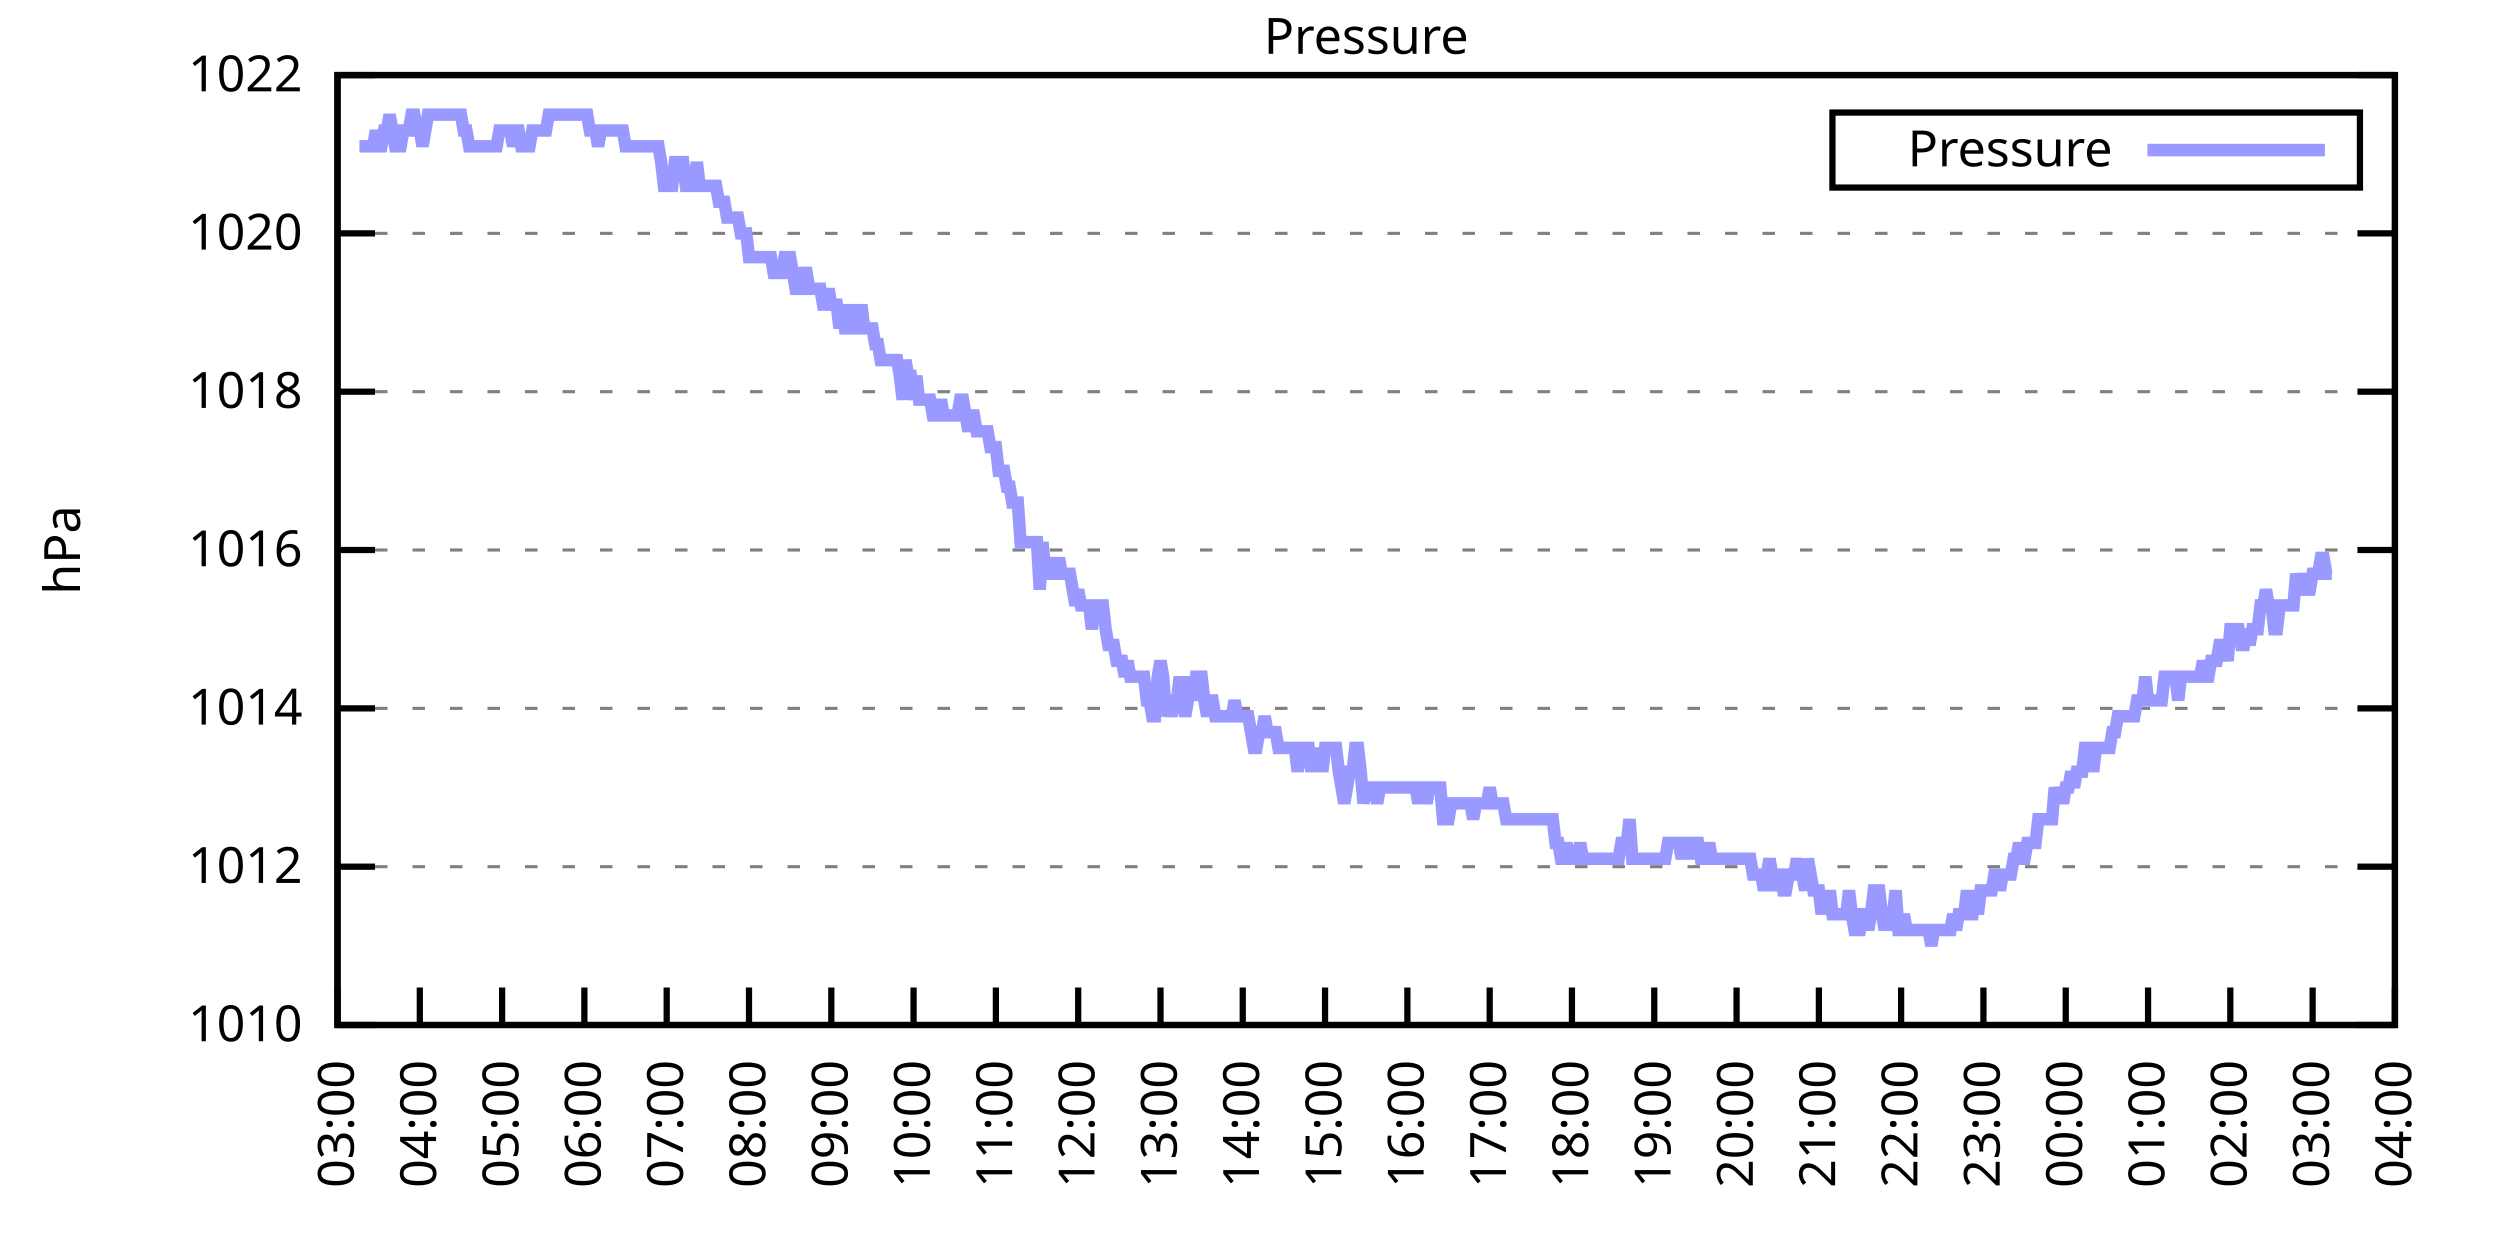
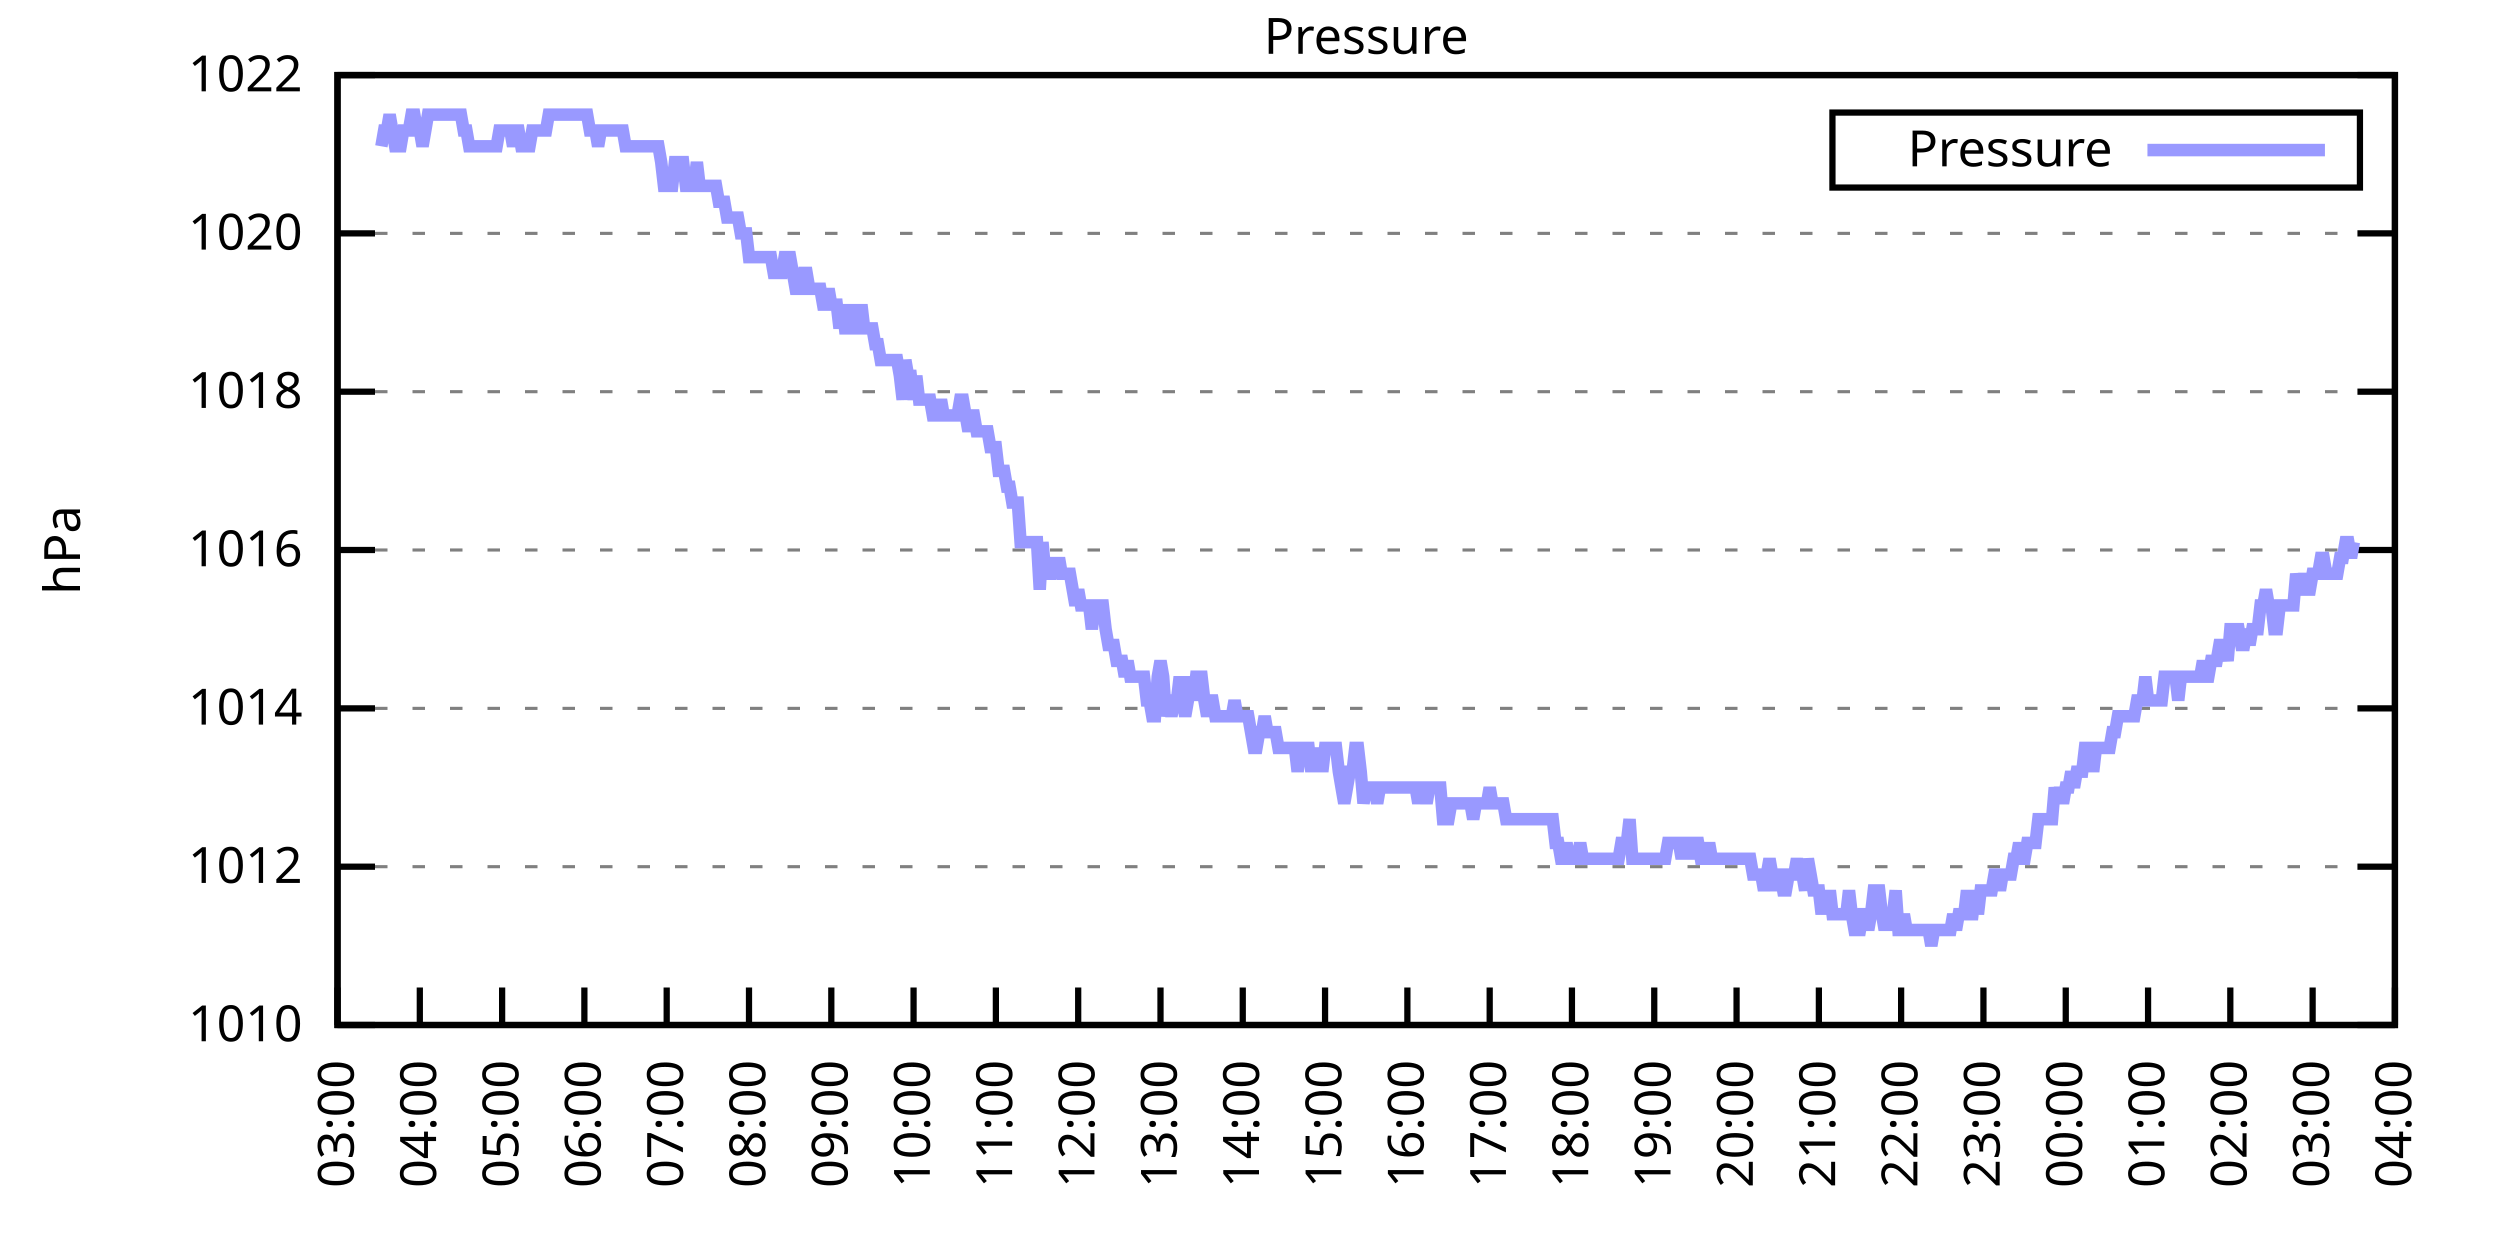
<svg xmlns="http://www.w3.org/2000/svg" xmlns:xlink="http://www.w3.org/1999/xlink" width="400" height="200" viewBox="0 0 400 200">
  <g id="gnuplot_canvas">
    <rect x="0" y="0" width="400" height="200" fill="none" />
    <defs>
      <circle id="gpDot" r="0.5" stroke-width="0.5" stroke="currentColor" />
      <path id="gpPt0" stroke-width="0.333" stroke="currentColor" d="M-1,0 h2 M0,-1 v2" />
      <path id="gpPt1" stroke-width="0.333" stroke="currentColor" d="M-1,-1 L1,1 M1,-1 L-1,1" />
      <path id="gpPt2" stroke-width="0.333" stroke="currentColor" d="M-1,0 L1,0 M0,-1 L0,1 M-1,-1 L1,1 M-1,1 L1,-1" />
      <rect id="gpPt3" stroke-width="0.333" stroke="currentColor" x="-1" y="-1" width="2" height="2" />
      <rect id="gpPt4" stroke-width="0.333" stroke="currentColor" fill="currentColor" x="-1" y="-1" width="2" height="2" />
      <circle id="gpPt5" stroke-width="0.333" stroke="currentColor" cx="0" cy="0" r="1" />
      <use xlink:href="#gpPt5" id="gpPt6" fill="currentColor" stroke="none" />
      <path id="gpPt7" stroke-width="0.333" stroke="currentColor" d="M0,-1.33 L-1.33,0.67 L1.33,0.67 z" />
      <use xlink:href="#gpPt7" id="gpPt8" fill="currentColor" stroke="none" />
      <use xlink:href="#gpPt7" id="gpPt9" stroke="currentColor" transform="rotate(180)" />
      <use xlink:href="#gpPt9" id="gpPt10" fill="currentColor" stroke="none" />
      <use xlink:href="#gpPt3" id="gpPt11" stroke="currentColor" transform="rotate(45)" />
      <use xlink:href="#gpPt11" id="gpPt12" fill="currentColor" stroke="none" />
      <path id="gpPt13" stroke-width="0.333" stroke="currentColor" d="M0,1.330 L1.265,0.411 L0.782,-1.067 L-0.782,-1.076 L-1.265,0.411 z" />
      <use xlink:href="#gpPt13" id="gpPt14" fill="currentColor" stroke="none" />
      <filter id="textbox" filterUnits="objectBoundingBox" x="0" y="0" height="1" width="1">
        <feFlood flood-color="white" flood-opacity="1" result="bgnd" />
        <feComposite in="SourceGraphic" in2="bgnd" operator="atop" />
      </filter>
      <filter id="greybox" filterUnits="objectBoundingBox" x="0" y="0" height="1" width="1">
        <feFlood flood-color="lightgrey" flood-opacity="1" result="grey" />
        <feComposite in="SourceGraphic" in2="grey" operator="atop" />
      </filter>
    </defs>
    <g fill="none" color="white" stroke="currentColor" stroke-width="1.00" stroke-linecap="butt" stroke-linejoin="miter">
</g>
    <g fill="none" color="black" stroke="currentColor" stroke-width="1.00" stroke-linecap="butt" stroke-linejoin="miter">
      <g stroke="none" shape-rendering="crispEdges">
        <polygon fill="rgb(255, 255, 255)" points="54.00,164.00 383.18,164.00 383.18,12.02 54.00,12.02 " />
      </g>
    </g>
    <g fill="none" color="black" stroke="currentColor" stroke-width="1.00" stroke-linecap="butt" stroke-linejoin="miter">
</g>
    <g fill="none" color="black" stroke="black" stroke-width="0.50" stroke-linecap="butt" stroke-linejoin="miter">
</g>
    <g fill="none" color="gray" stroke="currentColor" stroke-width="0.50" stroke-linecap="butt" stroke-linejoin="miter">
      <path stroke="gray" stroke-dasharray="2,4" class="gridline" d="M54.00,164.00 L383.19,164.00  " />
    </g>
    <g fill="none" color="gray" stroke="gray" stroke-width="1.00" stroke-linecap="butt" stroke-linejoin="miter">
</g>
    <g fill="none" color="black" stroke="currentColor" stroke-width="1.00" stroke-linecap="butt" stroke-linejoin="miter">
      <path stroke="black" d="M54.00,164.00 L60.00,164.00 M383.19,164.00 L377.19,164.00  " />
      <g transform="translate(48.40,166.60)" stroke="none" fill="black" font-family="Sans" font-size="8.00" text-anchor="end">
        <text>
          <tspan font-family="Sans"> 1010</tspan>
        </text>
      </g>
    </g>
    <g fill="none" color="black" stroke="currentColor" stroke-width="1.00" stroke-linecap="butt" stroke-linejoin="miter">
</g>
    <g fill="none" color="black" stroke="black" stroke-width="0.50" stroke-linecap="butt" stroke-linejoin="miter">
</g>
    <g fill="none" color="gray" stroke="currentColor" stroke-width="0.50" stroke-linecap="butt" stroke-linejoin="miter">
      <path stroke="gray" stroke-dasharray="2,4" class="gridline" d="M54.00,138.67 L383.19,138.67  " />
    </g>
    <g fill="none" color="gray" stroke="gray" stroke-width="1.00" stroke-linecap="butt" stroke-linejoin="miter">
</g>
    <g fill="none" color="black" stroke="currentColor" stroke-width="1.00" stroke-linecap="butt" stroke-linejoin="miter">
      <path stroke="black" d="M54.00,138.67 L60.00,138.67 M383.19,138.67 L377.19,138.67  " />
      <g transform="translate(48.40,141.27)" stroke="none" fill="black" font-family="Sans" font-size="8.00" text-anchor="end">
        <text>
          <tspan font-family="Sans"> 1012</tspan>
        </text>
      </g>
    </g>
    <g fill="none" color="black" stroke="currentColor" stroke-width="1.00" stroke-linecap="butt" stroke-linejoin="miter">
</g>
    <g fill="none" color="black" stroke="black" stroke-width="0.50" stroke-linecap="butt" stroke-linejoin="miter">
</g>
    <g fill="none" color="gray" stroke="currentColor" stroke-width="0.50" stroke-linecap="butt" stroke-linejoin="miter">
      <path stroke="gray" stroke-dasharray="2,4" class="gridline" d="M54.00,113.34 L383.19,113.34  " />
    </g>
    <g fill="none" color="gray" stroke="gray" stroke-width="1.00" stroke-linecap="butt" stroke-linejoin="miter">
</g>
    <g fill="none" color="black" stroke="currentColor" stroke-width="1.00" stroke-linecap="butt" stroke-linejoin="miter">
      <path stroke="black" d="M54.00,113.34 L60.00,113.34 M383.19,113.34 L377.19,113.34  " />
      <g transform="translate(48.40,115.94)" stroke="none" fill="black" font-family="Sans" font-size="8.00" text-anchor="end">
        <text>
          <tspan font-family="Sans"> 1014</tspan>
        </text>
      </g>
    </g>
    <g fill="none" color="black" stroke="currentColor" stroke-width="1.00" stroke-linecap="butt" stroke-linejoin="miter">
</g>
    <g fill="none" color="black" stroke="black" stroke-width="0.50" stroke-linecap="butt" stroke-linejoin="miter">
</g>
    <g fill="none" color="gray" stroke="currentColor" stroke-width="0.50" stroke-linecap="butt" stroke-linejoin="miter">
      <path stroke="gray" stroke-dasharray="2,4" class="gridline" d="M54.00,88.00 L383.19,88.00  " />
    </g>
    <g fill="none" color="gray" stroke="gray" stroke-width="1.00" stroke-linecap="butt" stroke-linejoin="miter">
</g>
    <g fill="none" color="black" stroke="currentColor" stroke-width="1.00" stroke-linecap="butt" stroke-linejoin="miter">
      <path stroke="black" d="M54.00,88.00 L60.00,88.00 M383.19,88.00 L377.19,88.00  " />
      <g transform="translate(48.40,90.60)" stroke="none" fill="black" font-family="Sans" font-size="8.00" text-anchor="end">
        <text>
          <tspan font-family="Sans"> 1016</tspan>
        </text>
      </g>
    </g>
    <g fill="none" color="black" stroke="currentColor" stroke-width="1.00" stroke-linecap="butt" stroke-linejoin="miter">
</g>
    <g fill="none" color="black" stroke="black" stroke-width="0.50" stroke-linecap="butt" stroke-linejoin="miter">
</g>
    <g fill="none" color="gray" stroke="currentColor" stroke-width="0.50" stroke-linecap="butt" stroke-linejoin="miter">
      <path stroke="gray" stroke-dasharray="2,4" class="gridline" d="M54.00,62.67 L383.19,62.67  " />
    </g>
    <g fill="none" color="gray" stroke="gray" stroke-width="1.00" stroke-linecap="butt" stroke-linejoin="miter">
</g>
    <g fill="none" color="black" stroke="currentColor" stroke-width="1.00" stroke-linecap="butt" stroke-linejoin="miter">
      <path stroke="black" d="M54.00,62.67 L60.00,62.67 M383.19,62.67 L377.19,62.67  " />
      <g transform="translate(48.40,65.27)" stroke="none" fill="black" font-family="Sans" font-size="8.00" text-anchor="end">
        <text>
          <tspan font-family="Sans"> 1018</tspan>
        </text>
      </g>
    </g>
    <g fill="none" color="black" stroke="currentColor" stroke-width="1.00" stroke-linecap="butt" stroke-linejoin="miter">
</g>
    <g fill="none" color="black" stroke="black" stroke-width="0.50" stroke-linecap="butt" stroke-linejoin="miter">
</g>
    <g fill="none" color="gray" stroke="currentColor" stroke-width="0.50" stroke-linecap="butt" stroke-linejoin="miter">
      <path stroke="gray" stroke-dasharray="2,4" class="gridline" d="M54.00,37.34 L383.19,37.34  " />
    </g>
    <g fill="none" color="gray" stroke="gray" stroke-width="1.00" stroke-linecap="butt" stroke-linejoin="miter">
</g>
    <g fill="none" color="black" stroke="currentColor" stroke-width="1.00" stroke-linecap="butt" stroke-linejoin="miter">
      <path stroke="black" d="M54.00,37.34 L60.00,37.34 M383.19,37.34 L377.19,37.34  " />
      <g transform="translate(48.40,39.94)" stroke="none" fill="black" font-family="Sans" font-size="8.00" text-anchor="end">
        <text>
          <tspan font-family="Sans"> 1020</tspan>
        </text>
      </g>
    </g>
    <g fill="none" color="black" stroke="currentColor" stroke-width="1.00" stroke-linecap="butt" stroke-linejoin="miter">
</g>
    <g fill="none" color="black" stroke="black" stroke-width="0.50" stroke-linecap="butt" stroke-linejoin="miter">
</g>
    <g fill="none" color="gray" stroke="currentColor" stroke-width="0.50" stroke-linecap="butt" stroke-linejoin="miter">
      <path stroke="gray" stroke-dasharray="2,4" class="gridline" d="M54.00,12.01 L383.19,12.01  " />
    </g>
    <g fill="none" color="gray" stroke="gray" stroke-width="1.00" stroke-linecap="butt" stroke-linejoin="miter">
</g>
    <g fill="none" color="black" stroke="currentColor" stroke-width="1.00" stroke-linecap="butt" stroke-linejoin="miter">
      <path stroke="black" d="M54.00,12.01 L60.00,12.01 M383.19,12.01 L377.19,12.01  " />
      <g transform="translate(48.40,14.61)" stroke="none" fill="black" font-family="Sans" font-size="8.00" text-anchor="end">
        <text>
          <tspan font-family="Sans"> 1022</tspan>
        </text>
      </g>
    </g>
    <g fill="none" color="black" stroke="currentColor" stroke-width="1.00" stroke-linecap="butt" stroke-linejoin="miter">
      <path stroke="black" d="M54.00,164.00 L54.00,158.00  " />
      <g transform="translate(56.60,169.60) rotate(270.00)" stroke="none" fill="black" font-family="Sans" font-size="8.00" text-anchor="end">
        <text>
          <tspan font-family="Sans">03:00</tspan>
        </text>
      </g>
    </g>
    <g fill="none" color="black" stroke="currentColor" stroke-width="1.00" stroke-linecap="butt" stroke-linejoin="miter">
      <path stroke="black" d="M67.17,164.00 L67.17,158.00  " />
      <g transform="translate(69.77,169.60) rotate(270.00)" stroke="none" fill="black" font-family="Sans" font-size="8.00" text-anchor="end">
        <text>
          <tspan font-family="Sans">04:00</tspan>
        </text>
      </g>
    </g>
    <g fill="none" color="black" stroke="currentColor" stroke-width="1.00" stroke-linecap="butt" stroke-linejoin="miter">
      <path stroke="black" d="M80.34,164.00 L80.34,158.00  " />
      <g transform="translate(82.94,169.60) rotate(270.00)" stroke="none" fill="black" font-family="Sans" font-size="8.00" text-anchor="end">
        <text>
          <tspan font-family="Sans">05:00</tspan>
        </text>
      </g>
    </g>
    <g fill="none" color="black" stroke="currentColor" stroke-width="1.00" stroke-linecap="butt" stroke-linejoin="miter">
      <path stroke="black" d="M93.50,164.00 L93.50,158.00  " />
      <g transform="translate(96.10,169.60) rotate(270.00)" stroke="none" fill="black" font-family="Sans" font-size="8.00" text-anchor="end">
        <text>
          <tspan font-family="Sans">06:00</tspan>
        </text>
      </g>
    </g>
    <g fill="none" color="black" stroke="currentColor" stroke-width="1.00" stroke-linecap="butt" stroke-linejoin="miter">
      <path stroke="black" d="M106.67,164.00 L106.67,158.00  " />
      <g transform="translate(109.27,169.60) rotate(270.00)" stroke="none" fill="black" font-family="Sans" font-size="8.00" text-anchor="end">
        <text>
          <tspan font-family="Sans">07:00</tspan>
        </text>
      </g>
    </g>
    <g fill="none" color="black" stroke="currentColor" stroke-width="1.00" stroke-linecap="butt" stroke-linejoin="miter">
      <path stroke="black" d="M119.84,164.00 L119.84,158.00  " />
      <g transform="translate(122.44,169.60) rotate(270.00)" stroke="none" fill="black" font-family="Sans" font-size="8.00" text-anchor="end">
        <text>
          <tspan font-family="Sans">08:00</tspan>
        </text>
      </g>
    </g>
    <g fill="none" color="black" stroke="currentColor" stroke-width="1.00" stroke-linecap="butt" stroke-linejoin="miter">
      <path stroke="black" d="M133.01,164.00 L133.01,158.00  " />
      <g transform="translate(135.61,169.60) rotate(270.00)" stroke="none" fill="black" font-family="Sans" font-size="8.00" text-anchor="end">
        <text>
          <tspan font-family="Sans">09:00</tspan>
        </text>
      </g>
    </g>
    <g fill="none" color="black" stroke="currentColor" stroke-width="1.00" stroke-linecap="butt" stroke-linejoin="miter">
      <path stroke="black" d="M146.17,164.00 L146.17,158.00  " />
      <g transform="translate(148.77,169.60) rotate(270.00)" stroke="none" fill="black" font-family="Sans" font-size="8.00" text-anchor="end">
        <text>
          <tspan font-family="Sans">10:00</tspan>
        </text>
      </g>
    </g>
    <g fill="none" color="black" stroke="currentColor" stroke-width="1.00" stroke-linecap="butt" stroke-linejoin="miter">
      <path stroke="black" d="M159.34,164.00 L159.34,158.00  " />
      <g transform="translate(161.94,169.60) rotate(270.00)" stroke="none" fill="black" font-family="Sans" font-size="8.00" text-anchor="end">
        <text>
          <tspan font-family="Sans">11:00</tspan>
        </text>
      </g>
    </g>
    <g fill="none" color="black" stroke="currentColor" stroke-width="1.00" stroke-linecap="butt" stroke-linejoin="miter">
      <path stroke="black" d="M172.51,164.00 L172.51,158.00  " />
      <g transform="translate(175.11,169.60) rotate(270.00)" stroke="none" fill="black" font-family="Sans" font-size="8.00" text-anchor="end">
        <text>
          <tspan font-family="Sans">12:00</tspan>
        </text>
      </g>
    </g>
    <g fill="none" color="black" stroke="currentColor" stroke-width="1.00" stroke-linecap="butt" stroke-linejoin="miter">
      <path stroke="black" d="M185.68,164.00 L185.68,158.00  " />
      <g transform="translate(188.28,169.60) rotate(270.00)" stroke="none" fill="black" font-family="Sans" font-size="8.00" text-anchor="end">
        <text>
          <tspan font-family="Sans">13:00</tspan>
        </text>
      </g>
    </g>
    <g fill="none" color="black" stroke="currentColor" stroke-width="1.00" stroke-linecap="butt" stroke-linejoin="miter">
      <path stroke="black" d="M198.84,164.00 L198.84,158.00  " />
      <g transform="translate(201.44,169.60) rotate(270.00)" stroke="none" fill="black" font-family="Sans" font-size="8.00" text-anchor="end">
        <text>
          <tspan font-family="Sans">14:00</tspan>
        </text>
      </g>
    </g>
    <g fill="none" color="black" stroke="currentColor" stroke-width="1.00" stroke-linecap="butt" stroke-linejoin="miter">
      <path stroke="black" d="M212.01,164.00 L212.01,158.00  " />
      <g transform="translate(214.61,169.60) rotate(270.00)" stroke="none" fill="black" font-family="Sans" font-size="8.00" text-anchor="end">
        <text>
          <tspan font-family="Sans">15:00</tspan>
        </text>
      </g>
    </g>
    <g fill="none" color="black" stroke="currentColor" stroke-width="1.00" stroke-linecap="butt" stroke-linejoin="miter">
      <path stroke="black" d="M225.18,164.00 L225.18,158.00  " />
      <g transform="translate(227.78,169.60) rotate(270.00)" stroke="none" fill="black" font-family="Sans" font-size="8.00" text-anchor="end">
        <text>
          <tspan font-family="Sans">16:00</tspan>
        </text>
      </g>
    </g>
    <g fill="none" color="black" stroke="currentColor" stroke-width="1.00" stroke-linecap="butt" stroke-linejoin="miter">
      <path stroke="black" d="M238.35,164.00 L238.35,158.00  " />
      <g transform="translate(240.95,169.60) rotate(270.00)" stroke="none" fill="black" font-family="Sans" font-size="8.00" text-anchor="end">
        <text>
          <tspan font-family="Sans">17:00</tspan>
        </text>
      </g>
    </g>
    <g fill="none" color="black" stroke="currentColor" stroke-width="1.00" stroke-linecap="butt" stroke-linejoin="miter">
      <path stroke="black" d="M251.51,164.00 L251.51,158.00  " />
      <g transform="translate(254.11,169.60) rotate(270.00)" stroke="none" fill="black" font-family="Sans" font-size="8.00" text-anchor="end">
        <text>
          <tspan font-family="Sans">18:00</tspan>
        </text>
      </g>
    </g>
    <g fill="none" color="black" stroke="currentColor" stroke-width="1.00" stroke-linecap="butt" stroke-linejoin="miter">
      <path stroke="black" d="M264.68,164.00 L264.68,158.00  " />
      <g transform="translate(267.28,169.60) rotate(270.00)" stroke="none" fill="black" font-family="Sans" font-size="8.00" text-anchor="end">
        <text>
          <tspan font-family="Sans">19:00</tspan>
        </text>
      </g>
    </g>
    <g fill="none" color="black" stroke="currentColor" stroke-width="1.00" stroke-linecap="butt" stroke-linejoin="miter">
      <path stroke="black" d="M277.85,164.00 L277.85,158.00  " />
      <g transform="translate(280.45,169.60) rotate(270.00)" stroke="none" fill="black" font-family="Sans" font-size="8.00" text-anchor="end">
        <text>
          <tspan font-family="Sans">20:00</tspan>
        </text>
      </g>
    </g>
    <g fill="none" color="black" stroke="currentColor" stroke-width="1.00" stroke-linecap="butt" stroke-linejoin="miter">
      <path stroke="black" d="M291.02,164.00 L291.02,158.00  " />
      <g transform="translate(293.62,169.60) rotate(270.00)" stroke="none" fill="black" font-family="Sans" font-size="8.00" text-anchor="end">
        <text>
          <tspan font-family="Sans">21:00</tspan>
        </text>
      </g>
    </g>
    <g fill="none" color="black" stroke="currentColor" stroke-width="1.00" stroke-linecap="butt" stroke-linejoin="miter">
      <path stroke="black" d="M304.18,164.00 L304.18,158.00  " />
      <g transform="translate(306.78,169.60) rotate(270.00)" stroke="none" fill="black" font-family="Sans" font-size="8.00" text-anchor="end">
        <text>
          <tspan font-family="Sans">22:00</tspan>
        </text>
      </g>
    </g>
    <g fill="none" color="black" stroke="currentColor" stroke-width="1.00" stroke-linecap="butt" stroke-linejoin="miter">
      <path stroke="black" d="M317.35,164.00 L317.35,158.00  " />
      <g transform="translate(319.95,169.60) rotate(270.00)" stroke="none" fill="black" font-family="Sans" font-size="8.00" text-anchor="end">
        <text>
          <tspan font-family="Sans">23:00</tspan>
        </text>
      </g>
    </g>
    <g fill="none" color="black" stroke="currentColor" stroke-width="1.00" stroke-linecap="butt" stroke-linejoin="miter">
      <path stroke="black" d="M330.52,164.00 L330.52,158.00  " />
      <g transform="translate(333.12,169.60) rotate(270.00)" stroke="none" fill="black" font-family="Sans" font-size="8.00" text-anchor="end">
        <text>
          <tspan font-family="Sans">00:00</tspan>
        </text>
      </g>
    </g>
    <g fill="none" color="black" stroke="currentColor" stroke-width="1.00" stroke-linecap="butt" stroke-linejoin="miter">
      <path stroke="black" d="M343.69,164.00 L343.69,158.00  " />
      <g transform="translate(346.29,169.60) rotate(270.00)" stroke="none" fill="black" font-family="Sans" font-size="8.00" text-anchor="end">
        <text>
          <tspan font-family="Sans">01:00</tspan>
        </text>
      </g>
    </g>
    <g fill="none" color="black" stroke="currentColor" stroke-width="1.00" stroke-linecap="butt" stroke-linejoin="miter">
      <path stroke="black" d="M356.85,164.00 L356.85,158.00  " />
      <g transform="translate(359.45,169.60) rotate(270.00)" stroke="none" fill="black" font-family="Sans" font-size="8.00" text-anchor="end">
        <text>
          <tspan font-family="Sans">02:00</tspan>
        </text>
      </g>
    </g>
    <g fill="none" color="black" stroke="currentColor" stroke-width="1.00" stroke-linecap="butt" stroke-linejoin="miter">
      <path stroke="black" d="M370.02,164.00 L370.02,158.00  " />
      <g transform="translate(372.62,169.60) rotate(270.00)" stroke="none" fill="black" font-family="Sans" font-size="8.00" text-anchor="end">
        <text>
          <tspan font-family="Sans">03:00</tspan>
        </text>
      </g>
    </g>
    <g fill="none" color="black" stroke="currentColor" stroke-width="1.00" stroke-linecap="butt" stroke-linejoin="miter">
      <path stroke="black" d="M383.19,164.00 L383.19,158.00  " />
      <g transform="translate(385.79,169.60) rotate(270.00)" stroke="none" fill="black" font-family="Sans" font-size="8.00" text-anchor="end">
        <text>
          <tspan font-family="Sans">04:00</tspan>
        </text>
      </g>
    </g>
    <g fill="none" color="black" stroke="currentColor" stroke-width="1.00" stroke-linecap="butt" stroke-linejoin="miter">
</g>
    <g fill="none" color="black" stroke="currentColor" stroke-width="1.00" stroke-linecap="butt" stroke-linejoin="miter">
      <path stroke="black" d="M54.00,12.01 L54.00,164.00 L383.19,164.00 L383.19,12.01 L54.00,12.01 Z  " />
    </g>
    <g fill="none" color="black" stroke="currentColor" stroke-width="1.00" stroke-linecap="butt" stroke-linejoin="miter">
</g>
    <g fill="none" color="black" stroke="currentColor" stroke-width="1.00" stroke-linecap="butt" stroke-linejoin="miter">
      <path stroke="black" d="M293.19,30.01 L293.19,18.01 L377.59,18.01 L377.59,30.01 L293.19,30.01 Z  " />
    </g>
    <g id="Pressure_plot_1">
      <g fill="none" color="white" stroke="black" stroke-width="2.00" stroke-linecap="butt" stroke-linejoin="miter">
</g>
      <g fill="none" color="black" stroke="currentColor" stroke-width="2.00" stroke-linecap="butt" stroke-linejoin="miter">
        <g transform="translate(337.99,26.61)" stroke="none" fill="black" font-family="Sans" font-size="8.00" text-anchor="end">
          <text>
            <tspan font-family="Sans">Pressure</tspan>
          </text>
        </g>
      </g>
      <g fill="none" color="black" stroke="currentColor" stroke-width="2.00" stroke-linecap="butt" stroke-linejoin="miter">
-         <path stroke="rgb(153, 153, 255)" d="M343.59,24.01 L371.99,24.01 M57.51,23.41 L57.95,23.41 L58.39,23.41 L58.83,23.41 L59.27,23.41 L59.71,23.41   L60.14,20.88 L60.58,23.41 L61.02,23.41 L61.46,20.88 L61.90,20.88 L62.34,18.34 L62.78,20.88 L63.22,23.41   L63.66,23.41 L64.10,23.41 L64.53,20.88 L64.97,20.88 L65.41,20.88 L65.85,18.34 L66.29,18.34 L66.73,20.88   L67.17,20.88 L67.61,23.41 L68.05,20.88 L68.48,18.34 L68.92,18.34 L69.36,18.34 L69.80,18.34 L70.24,18.34   L70.68,18.34 L71.12,18.34 L71.56,18.34 L72.00,18.34 L72.43,18.34 L72.87,18.34 L73.31,18.34 L73.75,18.34   L74.19,20.88 L74.63,20.88 L75.07,23.41 L75.51,23.41 L75.95,23.41 L76.38,23.41 L76.82,23.41 L77.26,23.41   L77.70,23.41 L78.14,23.41 L78.58,23.41 L79.02,23.41 L79.46,23.41 L79.90,20.88 L80.34,20.88 L80.77,20.88   L81.21,20.88 L81.65,20.88 L82.09,23.41 L82.53,20.88 L82.97,20.88 L83.41,23.41 L83.85,23.41 L84.29,23.41   L84.72,23.41 L85.16,20.88 L85.60,20.88 L86.04,20.88 L86.48,20.88 L86.92,20.88 L87.36,20.88 L87.80,18.34   L88.24,18.34 L88.67,18.34 L89.11,18.34 L89.55,18.34 L89.99,18.34 L90.43,18.34 L90.87,18.34 L91.31,18.34   L91.75,18.34 L92.19,18.34 L92.62,18.34 L93.06,18.34 L93.50,18.34 L93.94,18.34 L94.38,20.88 L94.82,20.88   L95.26,20.88 L95.70,23.41 L96.14,20.88 L96.58,20.88 L97.01,20.88 L97.45,20.88 L97.89,20.88 L98.33,20.88   L98.77,20.88 L99.21,20.88 L99.65,20.88 L100.09,23.41 L100.53,23.41 L100.96,23.41 L101.40,23.41 L101.84,23.41   L102.28,23.41 L102.72,23.41 L103.16,23.41 L103.60,23.41 L104.04,23.41 L104.48,23.41 L104.91,23.41 L105.35,23.41   L105.79,25.94 L106.23,29.74 L106.67,29.74 L107.11,29.74 L107.55,29.74 L107.99,25.94 L108.43,25.94 L108.87,25.94   L109.30,25.94 L109.74,29.74 L110.18,29.74 L110.62,29.74 L111.06,29.74 L111.50,25.94 L111.94,29.74 L112.38,29.74   L112.82,29.74 L113.25,29.74 L113.69,29.74 L114.13,29.74 L114.57,29.74 L115.01,32.28 L115.45,32.28 L115.89,32.28   L116.33,34.81 L116.77,34.81 L117.20,34.81 L117.64,34.81 L118.08,34.81 L118.52,37.34 L118.96,37.34 L119.40,37.34   L119.84,41.14 L120.28,41.14 L120.72,41.14 L121.15,41.14 L121.59,41.14 L122.03,41.14 L122.47,41.14 L122.91,41.14   L123.35,41.14 L123.79,43.67 L124.23,43.67 L124.67,43.67 L125.11,43.67 L125.54,41.14 L125.98,41.14 L126.42,41.14   L126.86,43.67 L127.30,46.21 L127.74,46.21 L128.18,46.21 L128.62,43.67 L129.06,43.67 L129.49,46.21 L129.93,46.21   L130.37,46.21 L130.81,46.21 L131.25,46.21 L131.69,48.74 L132.13,48.74 L132.57,46.21 L133.01,48.74 L133.44,48.74   L133.88,48.74 L134.32,52.54 L134.76,48.74 L135.20,52.54 L135.64,52.54 L136.08,48.74 L136.52,52.54 L136.96,52.54   L137.39,52.54 L137.83,48.74 L138.27,52.54 L138.71,52.54 L139.15,52.54 L139.59,52.54 L140.03,55.07 L140.47,55.07   L140.91,57.61 L141.35,57.61 L141.78,57.61 L142.22,57.61 L142.66,57.61 L143.10,57.61 L143.54,57.61 L143.98,60.14   L144.42,63.94 L144.86,57.61 L145.30,60.14 L145.73,60.14 L146.17,63.94 L146.61,60.14 L147.05,63.94 L147.49,63.94   L147.93,63.94 L148.37,63.94 L148.81,63.94 L149.25,66.47 L149.68,66.47 L150.12,66.47 L150.56,63.94 L151.00,66.47   L151.44,66.47 L151.88,66.47 L152.32,66.47 L152.76,66.47 L153.20,66.47 L153.63,63.94 L154.07,63.94 L154.51,66.47   L154.95,69.01 L155.39,66.47 L155.83,66.47 L156.27,69.01 L156.71,69.01 L157.15,69.01 L157.59,69.01 L158.02,69.01   L158.46,71.54 L158.90,71.54 L159.34,71.54 L159.78,75.34 L160.22,75.34 L160.66,75.34 L161.10,77.87 L161.54,77.87   L161.97,80.41 L162.41,80.41 L162.85,80.41 L163.29,86.74 L163.73,86.74 L164.17,86.74 L164.61,86.74 L165.05,86.74   L165.49,86.74 L165.92,86.74 L166.36,94.34 L166.80,86.74 L167.24,91.80 L167.68,91.80 L168.12,91.80 L168.56,89.27   L169.00,91.80 L169.44,89.27 L169.87,91.80 L170.31,91.80 L170.75,91.80 L171.19,91.80 L171.63,94.34 L172.07,96.87   L172.51,94.34 L172.95,96.87 L173.39,96.87 L173.83,96.87 L174.26,96.87 L174.70,100.67 L175.14,96.87 L175.58,96.87   L176.02,96.87 L176.46,96.87 L176.90,100.67 L177.34,103.20 L177.78,103.20 L178.21,103.20 L178.65,105.74 L179.09,105.74   L179.53,105.74 L179.97,108.27 L180.41,105.74 L180.85,108.27 L181.29,108.27 L181.73,108.27 L182.16,108.27 L182.60,108.27   L183.04,108.27 L183.48,112.07 L183.92,112.07 L184.36,114.60 L184.80,114.60 L185.24,108.27 L185.68,105.74 L186.11,108.27   L186.55,114.60 L186.99,112.07 L187.43,114.60 L187.87,112.07 L188.31,112.07 L188.75,108.27 L189.19,112.07 L189.63,114.60   L190.07,112.07 L190.50,108.27 L190.94,112.07 L191.38,108.27 L191.82,108.27 L192.26,108.27 L192.70,112.07 L193.14,114.60   L193.58,112.07 L194.02,112.07 L194.45,114.60 L194.89,114.60 L195.33,114.60 L195.77,114.60 L196.21,114.60 L196.65,114.60   L197.09,114.60 L197.53,112.07 L197.97,114.60 L198.40,114.60 L198.84,114.60 L199.28,114.60 L199.72,114.60 L200.16,117.14   L200.60,119.67 L201.04,119.67 L201.48,117.14 L201.92,117.14 L202.35,114.60 L202.79,117.14 L203.23,117.14 L203.67,117.14   L204.11,117.14 L204.55,119.67 L204.99,119.67 L205.43,119.67 L205.87,119.67 L206.31,119.67 L206.74,119.67 L207.18,119.67   L207.62,123.47 L208.06,119.67 L208.50,119.67 L208.94,119.67 L209.38,119.67 L209.82,123.47 L210.26,119.67 L210.69,123.47   L211.13,119.67 L211.57,123.47 L212.01,119.67 L212.45,119.67 L212.89,119.67 L213.33,119.67 L213.77,119.67 L214.21,123.47   L214.64,126.00 L215.08,128.54 L215.52,126.00 L215.96,123.47 L216.40,123.47 L216.84,119.67 L217.28,119.67 L217.72,123.47   L218.16,128.54 L218.60,126.00 L219.03,126.00 L219.47,126.00 L219.91,126.00 L220.35,128.54 L220.79,126.00 L221.23,126.00   L221.67,126.00 L222.11,126.00 L222.55,126.00 L222.98,126.00 L223.42,126.00 L223.86,126.00 L224.30,126.00 L224.74,126.00   L225.18,126.00 L225.62,126.00 L226.06,126.00 L226.50,126.00 L226.93,128.54 L227.37,126.00 L227.81,126.00 L228.25,128.54   L228.69,126.00 L229.13,126.00 L229.57,126.00 L230.01,126.00 L230.45,126.00 L230.88,131.07 L231.32,131.07 L231.76,131.07   L232.20,128.54 L232.64,128.54 L233.08,128.54 L233.52,128.54 L233.96,128.54 L234.40,128.54 L234.84,128.54 L235.27,128.54   L235.71,131.07 L236.15,128.54 L236.59,128.54 L237.03,128.54 L237.47,128.54 L237.91,128.54 L238.35,126.00 L238.79,128.54   L239.22,128.54 L239.66,128.54 L240.10,128.54 L240.54,128.54 L240.98,131.07 L241.42,131.07 L241.86,131.07 L242.30,131.07   L242.74,131.07 L243.17,131.07 L243.61,131.07 L244.05,131.07 L244.49,131.07 L244.93,131.07 L245.37,131.07 L245.81,131.07   L246.25,131.07 L246.69,131.07 L247.12,131.07 L247.56,131.07 L248.00,131.07 L248.44,131.07 L248.88,134.87 L249.32,134.87   L249.76,137.40 L250.20,137.40 L250.64,134.87 L251.08,137.40 L251.51,137.40 L251.95,137.40 L252.39,137.40 L252.83,134.87   L253.27,137.40 L253.71,137.40 L254.15,137.40 L254.59,137.40 L255.03,137.40 L255.46,137.40 L255.90,137.40 L256.34,137.40   L256.78,137.40 L257.22,137.40 L257.66,137.40 L258.10,137.40 L258.54,137.40 L258.98,137.40 L259.41,134.87 L259.85,134.87   L260.29,134.87 L260.73,131.07 L261.17,137.40 L261.61,137.40 L262.05,137.40 L262.49,137.40 L262.93,137.40 L263.36,137.40   L263.80,137.40 L264.24,137.40 L264.68,137.40 L265.12,137.40 L265.56,137.40 L266.00,137.40 L266.44,137.40 L266.88,134.87   L267.32,134.87 L267.75,134.87 L268.19,134.87 L268.63,134.87 L269.07,137.40 L269.51,134.87 L269.95,134.87 L270.39,137.40   L270.83,134.87 L271.27,134.87 L271.70,134.87 L272.14,137.40 L272.58,137.40 L273.02,137.40 L273.46,134.87 L273.90,137.40   L274.34,137.40 L274.78,137.40 L275.22,137.40 L275.65,137.40 L276.09,137.40 L276.53,137.40 L276.97,137.40 L277.41,137.40   L277.85,137.40 L278.29,137.40 L278.73,137.40 L279.17,137.40 L279.60,137.40 L280.04,137.40 L280.48,139.93 L280.92,139.93   L281.36,139.93 L281.80,139.93 L282.24,142.47 L282.68,139.93 L283.12,137.40 L283.56,139.93 L283.99,142.47 L284.43,139.93   L284.87,139.93 L285.31,142.47 L285.75,142.47 L286.19,139.93 L286.63,139.93 L287.07,139.93 L287.51,137.40 L287.94,139.93   L288.38,139.93 L288.82,142.47 L289.26,137.40 L289.70,139.93 L290.14,142.47 L290.58,142.47 L291.02,142.47 L291.46,146.27   L291.89,142.47 L292.33,146.27 L292.77,142.47 L293.21,146.27 L293.65,146.27 L294.09,146.27 L294.53,146.27 L294.97,146.27   L295.41,146.27 L295.84,142.47 L296.28,146.27 L296.72,148.80 L297.16,148.80 L297.60,148.80 L298.04,146.27 L298.48,146.27   L298.92,148.80 L299.36,146.27 L299.80,142.47 L300.23,142.47 L300.67,142.47 L301.11,146.27 L301.55,148.80 L301.99,146.27   L302.43,148.80 L302.87,146.27 L303.31,142.47 L303.75,148.80 L304.18,148.80 L304.62,146.27 L305.06,148.80 L305.50,148.80   L305.94,148.80 L306.38,148.80 L306.82,148.80 L307.26,148.80 L307.70,148.80 L308.13,148.80 L308.57,148.80 L309.01,151.33   L309.45,148.80 L309.89,148.80 L310.33,148.80 L310.77,148.80 L311.21,148.80 L311.65,148.80 L312.08,148.80 L312.52,146.27   L312.96,148.80 L313.40,146.27 L313.84,146.27 L314.28,146.27 L314.72,142.47 L315.16,146.27 L315.60,146.27 L316.04,142.47   L316.47,146.27 L316.91,142.47 L317.35,142.47 L317.79,142.47 L318.23,142.47 L318.67,142.47 L319.11,139.93 L319.55,139.93   L319.99,142.47 L320.42,139.93 L320.86,139.93 L321.30,139.93 L321.74,139.93 L322.18,137.40 L322.62,137.40 L323.06,134.87   L323.50,137.40 L323.94,137.40 L324.37,134.87 L324.81,134.87 L325.25,134.87 L325.69,134.87 L326.13,131.07 L326.57,131.07   L327.01,131.07 L327.45,131.07 L327.89,131.07 L328.33,131.07 L328.76,126.00 L329.20,128.54 L329.64,126.00 L330.08,128.54   L330.52,126.00 L330.96,126.00 L331.40,123.47 L331.84,126.00 L332.28,123.47 L332.71,123.47 L333.15,123.47 L333.59,119.67   L334.03,119.67 L334.47,119.67 L334.91,123.47 L335.35,119.67 L335.79,119.67 L336.23,119.67 L336.66,119.67 L337.10,119.67   L337.54,119.67 L337.98,117.14 L338.42,117.14 L338.86,114.60 L339.30,114.60 L339.74,114.60 L340.18,114.60 L340.61,114.60   L341.05,114.60 L341.49,114.60 L341.93,112.07 L342.37,112.07 L342.81,112.07 L343.25,108.27 L343.69,112.07 L344.13,112.07   L344.57,112.07 L345.00,112.07 L345.44,112.07 L345.88,112.07 L346.32,108.27 L346.76,108.27 L347.20,108.27 L347.64,108.27   L348.08,108.27 L348.52,112.07 L348.95,108.27 L349.39,108.27 L349.83,108.27 L350.27,108.27 L350.71,108.27 L351.15,108.27   L351.59,108.27 L352.03,108.27 L352.47,105.74 L352.90,108.27 L353.34,108.27 L353.78,105.74 L354.22,105.74 L354.66,105.74   L355.10,103.20 L355.54,103.20 L355.98,103.20 L356.42,105.74 L356.85,100.67 L357.29,100.67 L357.73,100.67 L358.17,100.67   L358.61,103.20 L359.05,103.20 L359.49,100.67 L359.93,103.20 L360.37,100.67 L360.81,100.67 L361.24,100.67 L361.68,96.87   L362.12,96.87 L362.56,94.34 L363.00,96.87 L363.44,96.87 L363.88,100.67 L364.32,100.67 L364.76,96.87 L365.19,96.87   L365.63,96.87 L366.07,96.87 L366.51,96.87 L366.95,96.87 L367.39,91.80 L367.83,94.34 L368.27,94.34 L368.71,91.80   L369.14,94.34 L369.58,94.34 L370.02,91.80 L370.46,91.80 L370.90,91.80 L371.34,89.27 L371.78,89.27 L372.22,91.80   L372.66,91.80 L373.09,91.80  " />
+         <path stroke="rgb(153, 153, 255)" d="M343.59,24.01 L371.99,24.01 M61.02,23.41 L61.46,20.88 L61.90,20.88 L62.34,18.34 L62.78,20.88 L63.22,23.41   L63.66,23.41 L64.10,23.41 L64.53,20.88 L64.97,20.88 L65.41,20.88 L65.85,18.34 L66.29,18.34 L66.73,20.88   L67.17,20.88 L67.61,23.41 L68.05,20.88 L68.48,18.34 L68.92,18.34 L69.36,18.34 L69.80,18.34 L70.24,18.34   L70.68,18.34 L71.12,18.34 L71.56,18.34 L72.00,18.34 L72.43,18.34 L72.87,18.34 L73.31,18.34 L73.75,18.34   L74.19,20.88 L74.63,20.88 L75.07,23.41 L75.51,23.41 L75.95,23.41 L76.38,23.41 L76.82,23.41 L77.26,23.41   L77.70,23.41 L78.14,23.41 L78.58,23.41 L79.02,23.41 L79.46,23.41 L79.90,20.88 L80.34,20.88 L80.77,20.88   L81.21,20.88 L81.65,20.88 L82.09,23.41 L82.53,20.88 L82.97,20.88 L83.41,23.41 L83.85,23.41 L84.29,23.41   L84.72,23.41 L85.16,20.88 L85.60,20.88 L86.04,20.88 L86.48,20.88 L86.92,20.88 L87.36,20.88 L87.80,18.34   L88.24,18.34 L88.67,18.34 L89.11,18.34 L89.55,18.34 L89.99,18.34 L90.43,18.34 L90.87,18.34 L91.31,18.34   L91.75,18.34 L92.19,18.34 L92.62,18.34 L93.06,18.34 L93.50,18.34 L93.94,18.34 L94.38,20.88 L94.82,20.88   L95.26,20.88 L95.70,23.41 L96.14,20.88 L96.58,20.88 L97.01,20.88 L97.45,20.88 L97.89,20.88 L98.33,20.88   L98.77,20.88 L99.21,20.88 L99.65,20.88 L100.09,23.41 L100.53,23.41 L100.96,23.41 L101.40,23.41 L101.84,23.41   L102.28,23.41 L102.72,23.41 L103.16,23.41 L103.60,23.41 L104.04,23.41 L104.48,23.41 L104.91,23.41 L105.35,23.41   L105.79,25.94 L106.23,29.74 L106.67,29.74 L107.11,29.74 L107.55,29.74 L107.99,25.94 L108.43,25.94 L108.87,25.94   L109.30,25.94 L109.74,29.74 L110.18,29.74 L110.62,29.74 L111.06,29.74 L111.50,25.94 L111.94,29.74 L112.38,29.74   L112.82,29.74 L113.25,29.74 L113.69,29.74 L114.13,29.74 L114.57,29.74 L115.01,32.28 L115.45,32.28 L115.89,32.28   L116.33,34.81 L116.77,34.81 L117.20,34.81 L117.64,34.81 L118.08,34.81 L118.52,37.34 L118.96,37.34 L119.40,37.34   L119.84,41.14 L120.28,41.14 L120.72,41.14 L121.15,41.14 L121.59,41.14 L122.03,41.14 L122.47,41.14 L122.91,41.14   L123.35,41.14 L123.79,43.67 L124.23,43.67 L124.67,43.67 L125.11,43.67 L125.54,41.14 L125.98,41.14 L126.42,41.14   L126.86,43.67 L127.30,46.21 L127.74,46.21 L128.18,46.21 L128.62,43.67 L129.06,43.67 L129.49,46.21 L129.93,46.21   L130.37,46.21 L130.81,46.21 L131.25,46.21 L131.69,48.74 L132.13,48.74 L132.57,46.21 L133.01,48.74 L133.44,48.74   L133.88,48.74 L134.32,52.54 L134.76,48.74 L135.20,52.54 L135.64,52.54 L136.08,48.74 L136.52,52.54 L136.96,52.54   L137.39,52.54 L137.83,48.74 L138.27,52.54 L138.71,52.54 L139.15,52.54 L139.59,52.54 L140.03,55.07 L140.47,55.07   L140.91,57.61 L141.35,57.61 L141.78,57.61 L142.22,57.61 L142.66,57.61 L143.10,57.61 L143.54,57.61 L143.98,60.14   L144.42,63.94 L144.86,57.61 L145.30,60.14 L145.73,60.14 L146.17,63.94 L146.61,60.14 L147.05,63.94 L147.49,63.94   L147.93,63.94 L148.37,63.94 L148.81,63.94 L149.25,66.47 L149.68,66.47 L150.12,66.47 L150.56,63.94 L151.00,66.47   L151.44,66.47 L151.88,66.47 L152.32,66.47 L152.76,66.47 L153.20,66.47 L153.63,63.94 L154.07,63.94 L154.51,66.47   L154.95,69.01 L155.39,66.47 L155.83,66.47 L156.27,69.01 L156.71,69.01 L157.15,69.01 L157.59,69.01 L158.02,69.01   L158.46,71.54 L158.90,71.54 L159.34,71.54 L159.78,75.34 L160.22,75.34 L160.66,75.34 L161.10,77.87 L161.54,77.87   L161.97,80.41 L162.41,80.41 L162.85,80.41 L163.29,86.74 L163.73,86.74 L164.17,86.74 L164.61,86.74 L165.05,86.74   L165.49,86.74 L165.92,86.74 L166.36,94.34 L166.80,86.74 L167.24,91.80 L167.68,91.80 L168.12,91.80 L168.56,89.27   L169.00,91.80 L169.44,89.27 L169.87,91.80 L170.31,91.80 L170.75,91.80 L171.19,91.80 L171.63,94.34 L172.07,96.87   L172.51,94.34 L172.95,96.87 L173.39,96.87 L173.83,96.87 L174.26,96.87 L174.70,100.67 L175.14,96.87 L175.58,96.87   L176.02,96.87 L176.46,96.87 L176.90,100.67 L177.34,103.20 L177.78,103.20 L178.21,103.20 L178.65,105.74 L179.09,105.74   L179.53,105.74 L179.97,108.27 L180.41,105.74 L180.85,108.27 L181.29,108.27 L181.73,108.27 L182.16,108.27 L182.60,108.27   L183.04,108.27 L183.48,112.07 L183.92,112.07 L184.36,114.60 L184.80,114.60 L185.24,108.27 L185.68,105.74 L186.11,108.27   L186.55,114.60 L186.99,112.07 L187.43,114.60 L187.87,112.07 L188.31,112.07 L188.75,108.27 L189.19,112.07 L189.63,114.60   L190.07,112.07 L190.50,108.27 L190.94,112.07 L191.38,108.27 L191.82,108.27 L192.26,108.27 L192.70,112.07 L193.14,114.60   L193.58,112.07 L194.02,112.07 L194.45,114.60 L194.89,114.60 L195.33,114.60 L195.77,114.60 L196.21,114.60 L196.65,114.60   L197.09,114.60 L197.53,112.07 L197.97,114.60 L198.40,114.60 L198.84,114.60 L199.28,114.60 L199.72,114.60 L200.16,117.14   L200.60,119.67 L201.04,119.67 L201.48,117.14 L201.92,117.14 L202.35,114.60 L202.79,117.14 L203.23,117.14 L203.67,117.14   L204.11,117.14 L204.55,119.67 L204.99,119.67 L205.43,119.67 L205.87,119.67 L206.31,119.67 L206.74,119.67 L207.18,119.67   L207.62,123.47 L208.06,119.67 L208.50,119.67 L208.94,119.67 L209.38,119.67 L209.82,123.47 L210.26,119.67 L210.69,123.47   L211.13,119.67 L211.57,123.47 L212.01,119.67 L212.45,119.67 L212.89,119.67 L213.33,119.67 L213.77,119.67 L214.21,123.47   L214.64,126.00 L215.08,128.54 L215.52,126.00 L215.96,123.47 L216.40,123.47 L216.84,119.67 L217.28,119.67 L217.72,123.47   L218.16,128.54 L218.60,126.00 L219.03,126.00 L219.47,126.00 L219.91,126.00 L220.35,128.54 L220.79,126.00 L221.23,126.00   L221.67,126.00 L222.11,126.00 L222.55,126.00 L222.98,126.00 L223.42,126.00 L223.86,126.00 L224.30,126.00 L224.74,126.00   L225.18,126.00 L225.62,126.00 L226.06,126.00 L226.50,126.00 L226.93,128.54 L227.37,126.00 L227.81,126.00 L228.25,128.54   L228.69,126.00 L229.13,126.00 L229.57,126.00 L230.01,126.00 L230.45,126.00 L230.88,131.07 L231.32,131.07 L231.76,131.07   L232.20,128.54 L232.64,128.54 L233.08,128.54 L233.52,128.54 L233.96,128.54 L234.40,128.54 L234.84,128.54 L235.27,128.54   L235.71,131.07 L236.15,128.54 L236.59,128.54 L237.03,128.54 L237.47,128.54 L237.91,128.54 L238.35,126.00 L238.79,128.54   L239.22,128.54 L239.66,128.54 L240.10,128.54 L240.54,128.54 L240.98,131.07 L241.42,131.07 L241.86,131.07 L242.30,131.07   L242.74,131.07 L243.17,131.07 L243.61,131.07 L244.05,131.07 L244.49,131.07 L244.93,131.07 L245.37,131.07 L245.81,131.07   L246.25,131.07 L246.69,131.07 L247.12,131.07 L247.56,131.07 L248.00,131.07 L248.44,131.07 L248.88,134.87 L249.32,134.87   L249.76,137.40 L250.20,137.40 L250.64,134.87 L251.08,137.40 L251.51,137.40 L251.95,137.40 L252.39,137.40 L252.83,134.87   L253.27,137.40 L253.71,137.40 L254.15,137.40 L254.59,137.40 L255.03,137.40 L255.46,137.40 L255.90,137.40 L256.34,137.40   L256.78,137.40 L257.22,137.40 L257.66,137.40 L258.10,137.40 L258.54,137.40 L258.98,137.40 L259.41,134.87 L259.85,134.87   L260.29,134.87 L260.73,131.07 L261.17,137.40 L261.61,137.40 L262.05,137.40 L262.49,137.40 L262.93,137.40 L263.36,137.40   L263.80,137.40 L264.24,137.40 L264.68,137.40 L265.12,137.40 L265.56,137.40 L266.00,137.40 L266.44,137.40 L266.88,134.87   L267.32,134.87 L267.75,134.87 L268.19,134.87 L268.63,134.87 L269.07,137.40 L269.51,134.87 L269.95,134.87 L270.39,137.40   L270.83,134.87 L271.27,134.87 L271.70,134.87 L272.14,137.40 L272.58,137.40 L273.02,137.40 L273.46,134.87 L273.90,137.40   L274.34,137.40 L274.78,137.40 L275.22,137.40 L275.65,137.40 L276.09,137.40 L276.53,137.40 L276.97,137.40 L277.41,137.40   L277.85,137.40 L278.29,137.40 L278.73,137.40 L279.17,137.40 L279.60,137.40 L280.04,137.40 L280.48,139.93 L280.92,139.93   L281.36,139.93 L281.80,139.93 L282.24,142.47 L282.68,139.93 L283.12,137.40 L283.56,139.93 L283.99,142.47 L284.43,139.93   L284.87,139.93 L285.31,142.47 L285.75,142.47 L286.19,139.93 L286.63,139.93 L287.07,139.93 L287.51,137.40 L287.94,139.93   L288.38,139.93 L288.82,142.47 L289.26,137.40 L289.70,139.93 L290.14,142.47 L290.58,142.47 L291.02,142.47 L291.46,146.27   L291.89,142.47 L292.33,146.27 L292.77,142.47 L293.21,146.27 L293.65,146.27 L294.09,146.27 L294.53,146.27 L294.97,146.27   L295.41,146.27 L295.84,142.47 L296.28,146.27 L296.72,148.80 L297.16,148.80 L297.60,148.80 L298.04,146.27 L298.48,146.27   L298.92,148.80 L299.36,146.27 L299.80,142.47 L300.23,142.47 L300.67,142.47 L301.11,146.27 L301.55,148.80 L301.99,146.27   L302.43,148.80 L302.87,146.27 L303.31,142.47 L303.75,148.80 L304.18,148.80 L304.62,146.27 L305.06,148.80 L305.50,148.80   L305.94,148.80 L306.38,148.80 L306.82,148.80 L307.26,148.80 L307.70,148.80 L308.13,148.80 L308.57,148.80 L309.01,151.33   L309.45,148.80 L309.89,148.80 L310.33,148.80 L310.77,148.80 L311.21,148.80 L311.65,148.80 L312.08,148.80 L312.52,146.27   L312.96,148.80 L313.40,146.27 L313.84,146.27 L314.28,146.27 L314.72,142.47 L315.16,146.27 L315.60,146.27 L316.04,142.47   L316.47,146.27 L316.91,142.47 L317.35,142.47 L317.79,142.47 L318.23,142.47 L318.67,142.47 L319.11,139.93 L319.55,139.93   L319.99,142.47 L320.42,139.93 L320.86,139.93 L321.30,139.93 L321.74,139.93 L322.18,137.40 L322.62,137.40 L323.06,134.87   L323.50,137.40 L323.94,137.40 L324.37,134.87 L324.81,134.87 L325.25,134.87 L325.69,134.87 L326.13,131.07 L326.57,131.07   L327.01,131.07 L327.45,131.07 L327.89,131.07 L328.33,131.07 L328.76,126.00 L329.20,128.54 L329.64,126.00 L330.08,128.54   L330.52,126.00 L330.96,126.00 L331.40,123.47 L331.84,126.00 L332.28,123.47 L332.71,123.47 L333.15,123.47 L333.59,119.67   L334.03,119.67 L334.47,119.67 L334.91,123.47 L335.35,119.67 L335.79,119.67 L336.23,119.67 L336.66,119.67 L337.10,119.67   L337.54,119.67 L337.98,117.14 L338.42,117.14 L338.86,114.60 L339.30,114.60 L339.74,114.60 L340.18,114.60 L340.61,114.60   L341.05,114.60 L341.49,114.60 L341.93,112.07 L342.37,112.07 L342.81,112.07 L343.25,108.27 L343.69,112.07 L344.13,112.07   L344.57,112.07 L345.00,112.07 L345.44,112.07 L345.88,112.07 L346.32,108.27 L346.76,108.27 L347.20,108.27 L347.64,108.27   L348.08,108.27 L348.52,112.07 L348.95,108.27 L349.39,108.27 L349.83,108.27 L350.27,108.27 L350.71,108.27 L351.15,108.27   L351.59,108.27 L352.03,108.27 L352.47,105.74 L352.90,108.27 L353.34,108.27 L353.78,105.74 L354.22,105.74 L354.66,105.74   L355.10,103.20 L355.54,103.20 L355.98,103.20 L356.42,105.74 L356.85,100.67 L357.29,100.67 L357.73,100.67 L358.17,100.67   L358.61,103.20 L359.05,103.20 L359.49,100.67 L359.93,103.20 L360.37,100.67 L360.81,100.67 L361.24,100.67 L361.68,96.87   L362.12,96.87 L362.56,94.34 L363.00,96.87 L363.44,96.87 L363.88,100.67 L364.32,100.67 L364.76,96.87 L365.19,96.87   L365.63,96.87 L366.07,96.87 L366.51,96.87 L366.95,96.87 L367.39,91.80 L367.83,94.34 L368.27,94.34 L368.71,91.80   L369.14,94.34 L369.58,94.34 L370.02,91.80 L370.46,91.80 L370.90,91.80 L371.34,89.27 L371.78,89.27 L372.22,91.80   L372.66,91.80 L373.09,91.80 L373.53,91.80 L373.97,91.80 L374.41,89.27 L374.85,89.27 L375.29,86.74 L375.73,86.74   L376.17,89.27 L376.61,86.74  " />
      </g>
    </g>
    <g fill="none" color="black" stroke="currentColor" stroke-width="2.00" stroke-linecap="butt" stroke-linejoin="miter">
</g>
    <g fill="none" color="black" stroke="black" stroke-width="1.00" stroke-linecap="butt" stroke-linejoin="miter">
</g>
    <g fill="none" color="black" stroke="currentColor" stroke-width="1.00" stroke-linecap="butt" stroke-linejoin="miter">
      <path stroke="black" d="M54.00,12.01 L54.00,164.00 L383.19,164.00 L383.19,12.01 L54.00,12.01 Z  " />
      <g transform="translate(12.80,88.01) rotate(270.00)" stroke="none" fill="black" font-family="Sans" font-size="8.00" text-anchor="middle">
        <text>
          <tspan font-family="Sans">hPa</tspan>
        </text>
      </g>
    </g>
    <g fill="none" color="black" stroke="currentColor" stroke-width="1.00" stroke-linecap="butt" stroke-linejoin="miter">
</g>
    <g fill="none" color="black" stroke="currentColor" stroke-width="1.00" stroke-linecap="butt" stroke-linejoin="miter">
      <g transform="translate(218.59,8.61)" stroke="none" fill="black" font-family="Sans" font-size="8.00" text-anchor="middle">
        <text>
          <tspan font-family="Sans">Pressure</tspan>
        </text>
      </g>
    </g>
    <g fill="none" color="black" stroke="currentColor" stroke-width="1.00" stroke-linecap="butt" stroke-linejoin="miter">
</g>
  </g>
</svg>
